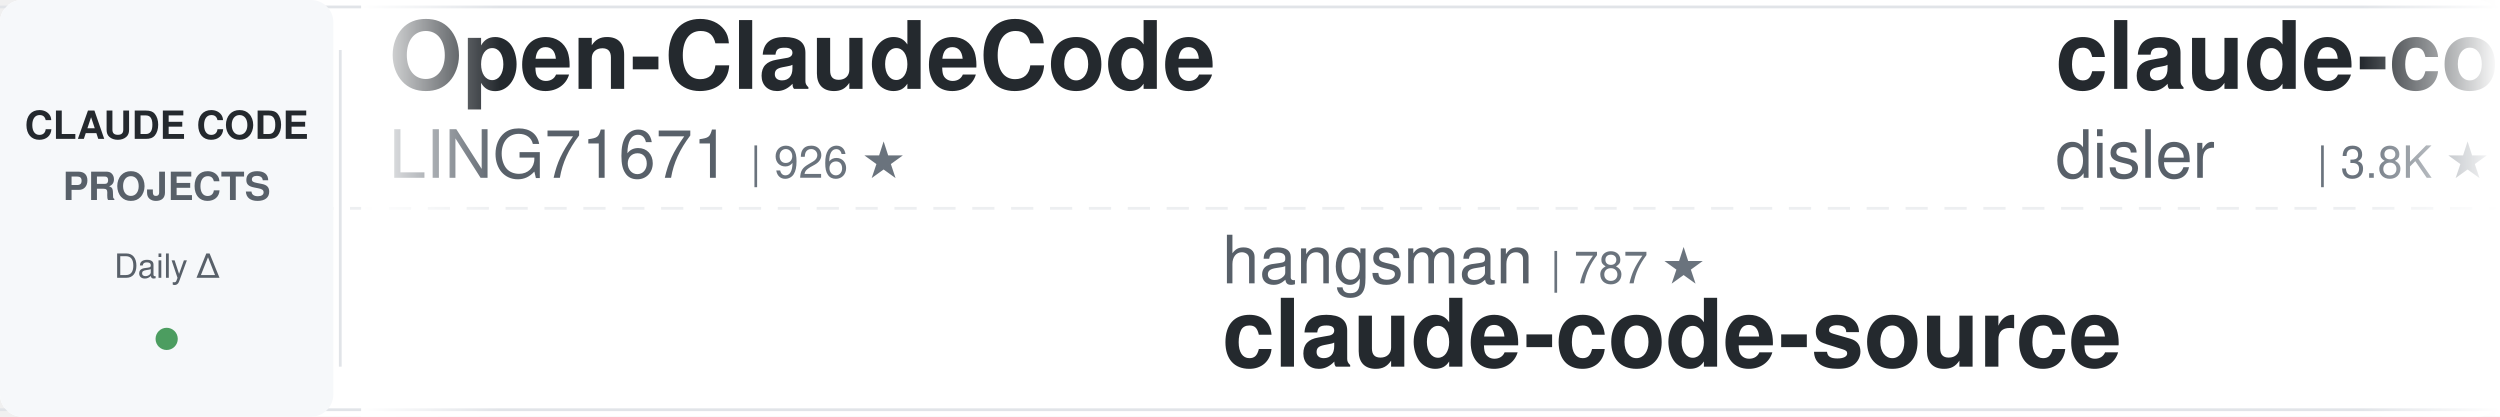
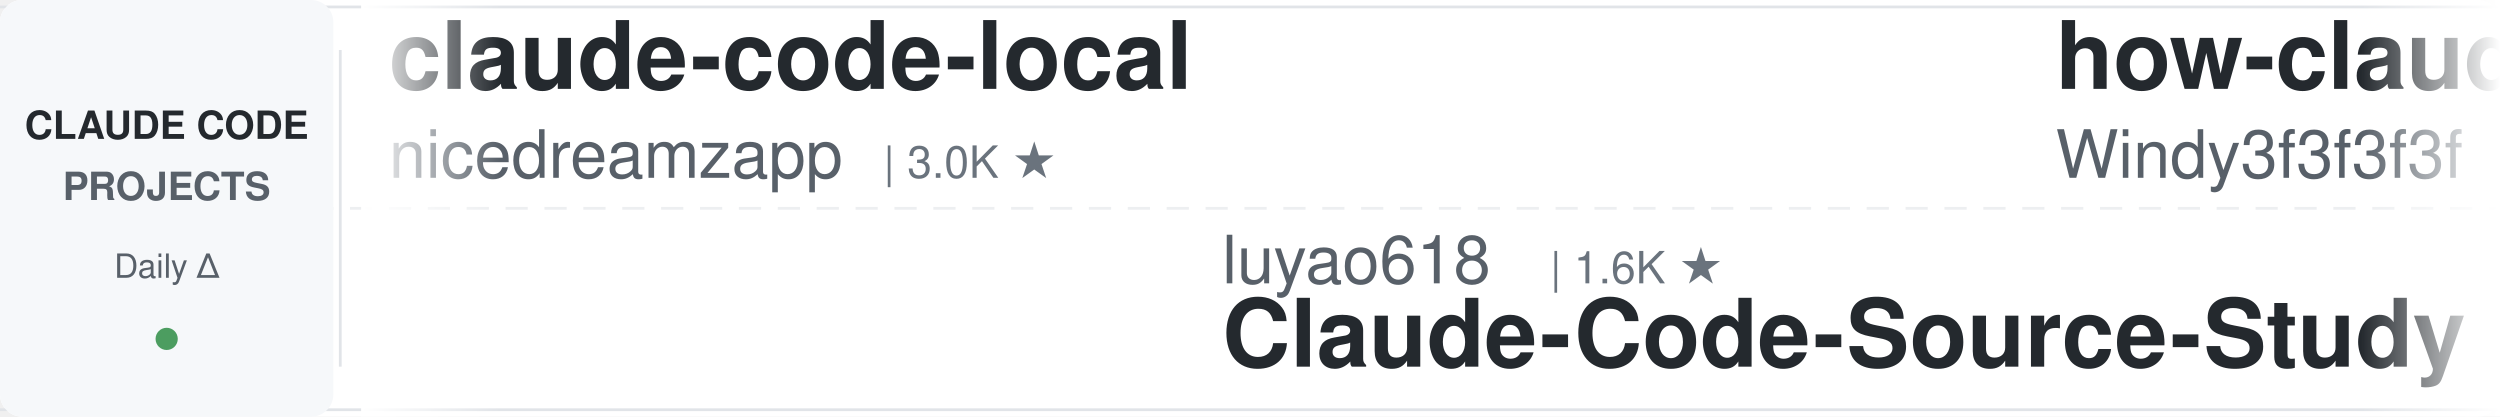
<svg xmlns="http://www.w3.org/2000/svg" width="900" height="150">
  <defs>
    <linearGradient id="awesomeLeftFade" x1="0%" y1="0%" x2="100%" y2="0%">
      <stop offset="0%" style="stop-color:#ffffff;stop-opacity:1" />
      <stop offset="100%" style="stop-color:#ffffff;stop-opacity:0" />
    </linearGradient>
    <linearGradient id="awesomeRightFade" x1="0%" y1="0%" x2="100%" y2="0%">
      <stop offset="0%" style="stop-color:#ffffff;stop-opacity:0" />
      <stop offset="100%" style="stop-color:#ffffff;stop-opacity:1" />
    </linearGradient>
  </defs>
  <rect width="900" height="150" fill="#ffffff" rx="8" />
  <rect x="0" y="2" width="900" height="1" fill="#e1e4e8" />
  <rect x="0" y="147" width="900" height="1" fill="#e1e4e8" />
  <line x1="0" y1="75" x2="900" y2="75" stroke="#e1e4e8" stroke-width="1" stroke-dasharray="8 6" opacity="0.6" />
  <rect x="0" y="0" width="120" height="150" fill="#f6f8fa" rx="8" />
  <text x="60" y="50" font-family="-apple-system, BlinkMacSystemFont, 'Segoe UI', Helvetica, Arial, sans-serif" font-size="14" font-weight="600" fill="#24292e" text-anchor="middle">CLAUDE CODE</text>
  <text x="60" y="72" font-family="-apple-system, BlinkMacSystemFont, 'Segoe UI', Helvetica, Arial, sans-serif" font-size="14" font-weight="600" fill="#586069" text-anchor="middle">PROJECTS</text>
  <text x="60" y="100" font-family="-apple-system, BlinkMacSystemFont, 'Segoe UI', Helvetica, Arial, sans-serif" font-size="12" font-weight="500" fill="#586069" text-anchor="middle">Daily Δ</text>
  <circle cx="60" cy="122" r="4" fill="#22863a" opacity="0.8" />
  <rect x="122" y="18" width="1" height="114" fill="#e1e4e8" />
  <clipPath id="awesomeTickerClip">
    <rect x="130" y="0" width="770" height="150" />
  </clipPath>
  <g clip-path="url(#awesomeTickerClip)">
    <g id="awesomeTickerItems">
      <animateTransform attributeName="transform" attributeType="XML" type="translate" from="0 0" to="-3000 0" dur="54s" repeatCount="indefinite" />
      <g transform="translate(0, 0)">
-         <text x="140" y="32" font-family="-apple-system, BlinkMacSystemFont, 'Segoe UI', Helvetica, Arial, sans-serif" font-size="34" font-weight="600" fill="#24292e">Open-ClaudeCode</text>
-         <text x="140" y="64" font-family="-apple-system, BlinkMacSystemFont, 'Segoe UI', Helvetica, Arial, sans-serif" font-size="24" font-weight="400" fill="#586069">LING71671</text>
-         <text x="270" y="64" font-family="-apple-system, BlinkMacSystemFont, 'Segoe UI', Helvetica, Arial, sans-serif" font-size="16" font-weight="500" fill="#6a737d">| 926 ★</text>
+         <text x="140" y="32" font-family="-apple-system, BlinkMacSystemFont, 'Segoe UI', Helvetica, Arial, sans-serif" font-size="34" font-weight="600" fill="#24292e">claude-code-local</text>
+         <text x="140" y="64" font-family="-apple-system, BlinkMacSystemFont, 'Segoe UI', Helvetica, Arial, sans-serif" font-size="24" font-weight="400" fill="#586069">nicedreamzapp</text>
+         <text x="318" y="64" font-family="-apple-system, BlinkMacSystemFont, 'Segoe UI', Helvetica, Arial, sans-serif" font-size="16" font-weight="500" fill="#6a737d">| 3.0K ★</text>
      </g>
      <g transform="translate(300, 0)">
-         <text x="140" y="102" font-family="-apple-system, BlinkMacSystemFont, 'Segoe UI', Helvetica, Arial, sans-serif" font-size="24" font-weight="400" fill="#586069">hangsman</text>
-         <text x="258" y="102" font-family="-apple-system, BlinkMacSystemFont, 'Segoe UI', Helvetica, Arial, sans-serif" font-size="16" font-weight="500" fill="#6a737d">| 787 ★</text>
-         <text x="140" y="132" font-family="-apple-system, BlinkMacSystemFont, 'Segoe UI', Helvetica, Arial, sans-serif" font-size="34" font-weight="600" fill="#24292e">claude-code-source</text>
+         <text x="140" y="102" font-family="-apple-system, BlinkMacSystemFont, 'Segoe UI', Helvetica, Arial, sans-serif" font-size="24" font-weight="400" fill="#586069">luyao618</text>
+         <text x="258" y="102" font-family="-apple-system, BlinkMacSystemFont, 'Segoe UI', Helvetica, Arial, sans-serif" font-size="16" font-weight="500" fill="#6a737d">| 1.6K ★</text>
+         <text x="140" y="132" font-family="-apple-system, BlinkMacSystemFont, 'Segoe UI', Helvetica, Arial, sans-serif" font-size="34" font-weight="600" fill="#24292e">Claude-Code-Source-Study</text>
      </g>
      <g transform="translate(600, 0)">
+         <text x="140" y="32" font-family="-apple-system, BlinkMacSystemFont, 'Segoe UI', Helvetica, Arial, sans-serif" font-size="34" font-weight="600" fill="#24292e">how-claude-code-works</text>
+         <text x="140" y="64" font-family="-apple-system, BlinkMacSystemFont, 'Segoe UI', Helvetica, Arial, sans-serif" font-size="24" font-weight="400" fill="#586069">Windy3f3f3f3f</text>
+         <text x="318" y="64" font-family="-apple-system, BlinkMacSystemFont, 'Segoe UI', Helvetica, Arial, sans-serif" font-size="16" font-weight="500" fill="#6a737d">| 3.3K ★</text>
+         <text x="395" y="64" font-family="-apple-system, BlinkMacSystemFont, 'Segoe UI', Helvetica, Arial, sans-serif" font-size="16" font-weight="500" fill="#22863a"> +3</text>
+       </g>
+       <g transform="translate(900, 0)">
+         <text x="140" y="102" font-family="-apple-system, BlinkMacSystemFont, 'Segoe UI', Helvetica, Arial, sans-serif" font-size="24" font-weight="400" fill="#586069">jqueryscript</text>
+         <text x="306" y="102" font-family="-apple-system, BlinkMacSystemFont, 'Segoe UI', Helvetica, Arial, sans-serif" font-size="16" font-weight="500" fill="#6a737d">| 475 ★</text>
+         <text x="374" y="102" font-family="-apple-system, BlinkMacSystemFont, 'Segoe UI', Helvetica, Arial, sans-serif" font-size="16" font-weight="500" fill="#22863a"> +1</text>
+         <text x="140" y="132" font-family="-apple-system, BlinkMacSystemFont, 'Segoe UI', Helvetica, Arial, sans-serif" font-size="34" font-weight="600" fill="#24292e">awesome-claude-code</text>
+       </g>
+       <g transform="translate(1200, 0)">
+         <text x="140" y="32" font-family="-apple-system, BlinkMacSystemFont, 'Segoe UI', Helvetica, Arial, sans-serif" font-size="34" font-weight="600" fill="#24292e">Claude-Code</text>
+         <text x="140" y="64" font-family="-apple-system, BlinkMacSystemFont, 'Segoe UI', Helvetica, Arial, sans-serif" font-size="24" font-weight="400" fill="#586069">OrcaWhisper</text>
+         <text x="294" y="64" font-family="-apple-system, BlinkMacSystemFont, 'Segoe UI', Helvetica, Arial, sans-serif" font-size="16" font-weight="500" fill="#6a737d">| 86 ★</text>
+       </g>
+       <g transform="translate(1500, 0)">
+         <text x="140" y="102" font-family="-apple-system, BlinkMacSystemFont, 'Segoe UI', Helvetica, Arial, sans-serif" font-size="24" font-weight="400" fill="#586069">Njengah</text>
+         <text x="246" y="102" font-family="-apple-system, BlinkMacSystemFont, 'Segoe UI', Helvetica, Arial, sans-serif" font-size="16" font-weight="500" fill="#6a737d">| 1.9K ★</text>
+         <text x="140" y="132" font-family="-apple-system, BlinkMacSystemFont, 'Segoe UI', Helvetica, Arial, sans-serif" font-size="34" font-weight="600" fill="#24292e">claude-code-cheat-sheet</text>
+       </g>
+       <g transform="translate(1800, 0)">
+         <text x="140" y="32" font-family="-apple-system, BlinkMacSystemFont, 'Segoe UI', Helvetica, Arial, sans-serif" font-size="34" font-weight="600" fill="#24292e">claude-code-tudou</text>
+         <text x="140" y="64" font-family="-apple-system, BlinkMacSystemFont, 'Segoe UI', Helvetica, Arial, sans-serif" font-size="24" font-weight="400" fill="#586069">AICoderTudou</text>
+         <text x="306" y="64" font-family="-apple-system, BlinkMacSystemFont, 'Segoe UI', Helvetica, Arial, sans-serif" font-size="16" font-weight="500" fill="#6a737d">| 497 ★</text>
+       </g>
+       <g transform="translate(2100, 0)">
+         <text x="140" y="102" font-family="-apple-system, BlinkMacSystemFont, 'Segoe UI', Helvetica, Arial, sans-serif" font-size="24" font-weight="400" fill="#586069">shanraisshan</text>
+         <text x="306" y="102" font-family="-apple-system, BlinkMacSystemFont, 'Segoe UI', Helvetica, Arial, sans-serif" font-size="16" font-weight="500" fill="#6a737d">| 63.4K ★</text>
+         <text x="392" y="102" font-family="-apple-system, BlinkMacSystemFont, 'Segoe UI', Helvetica, Arial, sans-serif" font-size="16" font-weight="500" fill="#22863a"> +5</text>
+         <text x="140" y="132" font-family="-apple-system, BlinkMacSystemFont, 'Segoe UI', Helvetica, Arial, sans-serif" font-size="34" font-weight="600" fill="#24292e">claude-code-best-practic...</text>
+       </g>
+       <g transform="translate(2400, 0)">
        <text x="140" y="32" font-family="-apple-system, BlinkMacSystemFont, 'Segoe UI', Helvetica, Arial, sans-serif" font-size="34" font-weight="600" fill="#24292e">claude-code-hooks-master...</text>
        <text x="140" y="64" font-family="-apple-system, BlinkMacSystemFont, 'Segoe UI', Helvetica, Arial, sans-serif" font-size="24" font-weight="400" fill="#586069">disler</text>
        <text x="234" y="64" font-family="-apple-system, BlinkMacSystemFont, 'Segoe UI', Helvetica, Arial, sans-serif" font-size="16" font-weight="500" fill="#6a737d">| 3.8K ★</text>
      </g>
-       <g transform="translate(900, 0)">
-         <text x="140" y="102" font-family="-apple-system, BlinkMacSystemFont, 'Segoe UI', Helvetica, Arial, sans-serif" font-size="24" font-weight="400" fill="#586069">Yeachan-Heo</text>
-         <text x="294" y="102" font-family="-apple-system, BlinkMacSystemFont, 'Segoe UI', Helvetica, Arial, sans-serif" font-size="16" font-weight="500" fill="#6a737d">| 38.0K ★</text>
-         <text x="380" y="102" font-family="-apple-system, BlinkMacSystemFont, 'Segoe UI', Helvetica, Arial, sans-serif" font-size="16" font-weight="500" fill="#22863a"> +7</text>
-         <text x="140" y="132" font-family="-apple-system, BlinkMacSystemFont, 'Segoe UI', Helvetica, Arial, sans-serif" font-size="34" font-weight="600" fill="#24292e">oh-my-claudecode</text>
-       </g>
-       <g transform="translate(1200, 0)">
-         <text x="140" y="32" font-family="-apple-system, BlinkMacSystemFont, 'Segoe UI', Helvetica, Arial, sans-serif" font-size="34" font-weight="600" fill="#24292e">Claude-Code</text>
-         <text x="140" y="64" font-family="-apple-system, BlinkMacSystemFont, 'Segoe UI', Helvetica, Arial, sans-serif" font-size="24" font-weight="400" fill="#586069">pengchengneo</text>
-         <text x="306" y="64" font-family="-apple-system, BlinkMacSystemFont, 'Segoe UI', Helvetica, Arial, sans-serif" font-size="16" font-weight="500" fill="#6a737d">| 1.7K ★</text>
-         <text x="383" y="64" font-family="-apple-system, BlinkMacSystemFont, 'Segoe UI', Helvetica, Arial, sans-serif" font-size="16" font-weight="500" fill="#22863a"> +1</text>
-       </g>
-       <g transform="translate(1500, 0)">
-         <text x="140" y="102" font-family="-apple-system, BlinkMacSystemFont, 'Segoe UI', Helvetica, Arial, sans-serif" font-size="24" font-weight="400" fill="#586069">anthropics</text>
-         <text x="282" y="102" font-family="-apple-system, BlinkMacSystemFont, 'Segoe UI', Helvetica, Arial, sans-serif" font-size="16" font-weight="500" fill="#6a737d">| 5.6K ★</text>
-         <text x="359" y="102" font-family="-apple-system, BlinkMacSystemFont, 'Segoe UI', Helvetica, Arial, sans-serif" font-size="16" font-weight="500" fill="#22863a"> +1</text>
-         <text x="140" y="132" font-family="-apple-system, BlinkMacSystemFont, 'Segoe UI', Helvetica, Arial, sans-serif" font-size="34" font-weight="600" fill="#24292e">claude-code-security-rev...</text>
-       </g>
-       <g transform="translate(1800, 0)">
-         <text x="140" y="32" font-family="-apple-system, BlinkMacSystemFont, 'Segoe UI', Helvetica, Arial, sans-serif" font-size="34" font-weight="600" fill="#24292e">claude-code-book</text>
-         <text x="140" y="64" font-family="-apple-system, BlinkMacSystemFont, 'Segoe UI', Helvetica, Arial, sans-serif" font-size="24" font-weight="400" fill="#586069">lintsinghua</text>
-         <text x="294" y="64" font-family="-apple-system, BlinkMacSystemFont, 'Segoe UI', Helvetica, Arial, sans-serif" font-size="16" font-weight="500" fill="#6a737d">| 4.0K ★</text>
-         <text x="371" y="64" font-family="-apple-system, BlinkMacSystemFont, 'Segoe UI', Helvetica, Arial, sans-serif" font-size="16" font-weight="500" fill="#22863a"> +2</text>
-       </g>
-       <g transform="translate(2100, 0)">
-         <text x="140" y="102" font-family="-apple-system, BlinkMacSystemFont, 'Segoe UI', Helvetica, Arial, sans-serif" font-size="24" font-weight="400" fill="#586069">1rgs</text>
-         <text x="210" y="102" font-family="-apple-system, BlinkMacSystemFont, 'Segoe UI', Helvetica, Arial, sans-serif" font-size="16" font-weight="500" fill="#6a737d">| 3.7K ★</text>
-         <text x="140" y="132" font-family="-apple-system, BlinkMacSystemFont, 'Segoe UI', Helvetica, Arial, sans-serif" font-size="34" font-weight="600" fill="#24292e">claude-code-proxy</text>
-       </g>
-       <g transform="translate(2400, 0)">
-         <text x="140" y="32" font-family="-apple-system, BlinkMacSystemFont, 'Segoe UI', Helvetica, Arial, sans-serif" font-size="34" font-weight="600" fill="#24292e">claude-code-telegram</text>
-         <text x="140" y="64" font-family="-apple-system, BlinkMacSystemFont, 'Segoe UI', Helvetica, Arial, sans-serif" font-size="24" font-weight="400" fill="#586069">RichardAtCT</text>
-         <text x="294" y="64" font-family="-apple-system, BlinkMacSystemFont, 'Segoe UI', Helvetica, Arial, sans-serif" font-size="16" font-weight="500" fill="#6a737d">| 2.7K ★</text>
-       </g>
      <g transform="translate(2700, 0)">
-         <text x="140" y="102" font-family="-apple-system, BlinkMacSystemFont, 'Segoe UI', Helvetica, Arial, sans-serif" font-size="24" font-weight="400" fill="#586069">feiskyer</text>
-         <text x="258" y="102" font-family="-apple-system, BlinkMacSystemFont, 'Segoe UI', Helvetica, Arial, sans-serif" font-size="16" font-weight="500" fill="#6a737d">| 1.6K ★</text>
-         <text x="335" y="102" font-family="-apple-system, BlinkMacSystemFont, 'Segoe UI', Helvetica, Arial, sans-serif" font-size="16" font-weight="500" fill="#22863a"> +1</text>
-         <text x="140" y="132" font-family="-apple-system, BlinkMacSystemFont, 'Segoe UI', Helvetica, Arial, sans-serif" font-size="34" font-weight="600" fill="#24292e">claude-code-settings</text>
+         <text x="140" y="102" font-family="-apple-system, BlinkMacSystemFont, 'Segoe UI', Helvetica, Arial, sans-serif" font-size="24" font-weight="400" fill="#586069">jeremylongshore</text>
+         <text x="342" y="102" font-family="-apple-system, BlinkMacSystemFont, 'Segoe UI', Helvetica, Arial, sans-serif" font-size="16" font-weight="500" fill="#6a737d">| 2.6K ★</text>
+         <text x="419" y="102" font-family="-apple-system, BlinkMacSystemFont, 'Segoe UI', Helvetica, Arial, sans-serif" font-size="16" font-weight="500" fill="#22863a"> +1</text>
+         <text x="140" y="132" font-family="-apple-system, BlinkMacSystemFont, 'Segoe UI', Helvetica, Arial, sans-serif" font-size="34" font-weight="600" fill="#24292e">claude-code-plugins-plus...</text>
      </g>
      <g transform="translate(3000, 0)">
-         <text x="140" y="32" font-family="-apple-system, BlinkMacSystemFont, 'Segoe UI', Helvetica, Arial, sans-serif" font-size="34" font-weight="600" fill="#24292e">Open-ClaudeCode</text>
-         <text x="140" y="64" font-family="-apple-system, BlinkMacSystemFont, 'Segoe UI', Helvetica, Arial, sans-serif" font-size="24" font-weight="400" fill="#586069">LING71671</text>
-         <text x="270" y="64" font-family="-apple-system, BlinkMacSystemFont, 'Segoe UI', Helvetica, Arial, sans-serif" font-size="16" font-weight="500" fill="#6a737d">| 926 ★</text>
+         <text x="140" y="32" font-family="-apple-system, BlinkMacSystemFont, 'Segoe UI', Helvetica, Arial, sans-serif" font-size="34" font-weight="600" fill="#24292e">claude-code-local</text>
+         <text x="140" y="64" font-family="-apple-system, BlinkMacSystemFont, 'Segoe UI', Helvetica, Arial, sans-serif" font-size="24" font-weight="400" fill="#586069">nicedreamzapp</text>
+         <text x="318" y="64" font-family="-apple-system, BlinkMacSystemFont, 'Segoe UI', Helvetica, Arial, sans-serif" font-size="16" font-weight="500" fill="#6a737d">| 3.0K ★</text>
      </g>
      <g transform="translate(3300, 0)">
-         <text x="140" y="102" font-family="-apple-system, BlinkMacSystemFont, 'Segoe UI', Helvetica, Arial, sans-serif" font-size="24" font-weight="400" fill="#586069">hangsman</text>
-         <text x="258" y="102" font-family="-apple-system, BlinkMacSystemFont, 'Segoe UI', Helvetica, Arial, sans-serif" font-size="16" font-weight="500" fill="#6a737d">| 787 ★</text>
-         <text x="140" y="132" font-family="-apple-system, BlinkMacSystemFont, 'Segoe UI', Helvetica, Arial, sans-serif" font-size="34" font-weight="600" fill="#24292e">claude-code-source</text>
+         <text x="140" y="102" font-family="-apple-system, BlinkMacSystemFont, 'Segoe UI', Helvetica, Arial, sans-serif" font-size="24" font-weight="400" fill="#586069">luyao618</text>
+         <text x="258" y="102" font-family="-apple-system, BlinkMacSystemFont, 'Segoe UI', Helvetica, Arial, sans-serif" font-size="16" font-weight="500" fill="#6a737d">| 1.6K ★</text>
+         <text x="140" y="132" font-family="-apple-system, BlinkMacSystemFont, 'Segoe UI', Helvetica, Arial, sans-serif" font-size="34" font-weight="600" fill="#24292e">Claude-Code-Source-Study</text>
      </g>
      <g transform="translate(3600, 0)">
-         <text x="140" y="32" font-family="-apple-system, BlinkMacSystemFont, 'Segoe UI', Helvetica, Arial, sans-serif" font-size="34" font-weight="600" fill="#24292e">claude-code-hooks-master...</text>
-         <text x="140" y="64" font-family="-apple-system, BlinkMacSystemFont, 'Segoe UI', Helvetica, Arial, sans-serif" font-size="24" font-weight="400" fill="#586069">disler</text>
-         <text x="234" y="64" font-family="-apple-system, BlinkMacSystemFont, 'Segoe UI', Helvetica, Arial, sans-serif" font-size="16" font-weight="500" fill="#6a737d">| 3.8K ★</text>
+         <text x="140" y="32" font-family="-apple-system, BlinkMacSystemFont, 'Segoe UI', Helvetica, Arial, sans-serif" font-size="34" font-weight="600" fill="#24292e">how-claude-code-works</text>
+         <text x="140" y="64" font-family="-apple-system, BlinkMacSystemFont, 'Segoe UI', Helvetica, Arial, sans-serif" font-size="24" font-weight="400" fill="#586069">Windy3f3f3f3f</text>
+         <text x="318" y="64" font-family="-apple-system, BlinkMacSystemFont, 'Segoe UI', Helvetica, Arial, sans-serif" font-size="16" font-weight="500" fill="#6a737d">| 3.3K ★</text>
+         <text x="395" y="64" font-family="-apple-system, BlinkMacSystemFont, 'Segoe UI', Helvetica, Arial, sans-serif" font-size="16" font-weight="500" fill="#22863a"> +3</text>
      </g>
      <g transform="translate(3900, 0)">
-         <text x="140" y="102" font-family="-apple-system, BlinkMacSystemFont, 'Segoe UI', Helvetica, Arial, sans-serif" font-size="24" font-weight="400" fill="#586069">Yeachan-Heo</text>
-         <text x="294" y="102" font-family="-apple-system, BlinkMacSystemFont, 'Segoe UI', Helvetica, Arial, sans-serif" font-size="16" font-weight="500" fill="#6a737d">| 38.0K ★</text>
-         <text x="380" y="102" font-family="-apple-system, BlinkMacSystemFont, 'Segoe UI', Helvetica, Arial, sans-serif" font-size="16" font-weight="500" fill="#22863a"> +7</text>
-         <text x="140" y="132" font-family="-apple-system, BlinkMacSystemFont, 'Segoe UI', Helvetica, Arial, sans-serif" font-size="34" font-weight="600" fill="#24292e">oh-my-claudecode</text>
+         <text x="140" y="102" font-family="-apple-system, BlinkMacSystemFont, 'Segoe UI', Helvetica, Arial, sans-serif" font-size="24" font-weight="400" fill="#586069">jqueryscript</text>
+         <text x="306" y="102" font-family="-apple-system, BlinkMacSystemFont, 'Segoe UI', Helvetica, Arial, sans-serif" font-size="16" font-weight="500" fill="#6a737d">| 475 ★</text>
+         <text x="374" y="102" font-family="-apple-system, BlinkMacSystemFont, 'Segoe UI', Helvetica, Arial, sans-serif" font-size="16" font-weight="500" fill="#22863a"> +1</text>
+         <text x="140" y="132" font-family="-apple-system, BlinkMacSystemFont, 'Segoe UI', Helvetica, Arial, sans-serif" font-size="34" font-weight="600" fill="#24292e">awesome-claude-code</text>
      </g>
    </g>
  </g>
  <rect x="130" y="0" width="50" height="150" fill="url(#awesomeLeftFade)" />
  <rect x="850" y="0" width="50" height="150" fill="url(#awesomeRightFade)" />
</svg>
